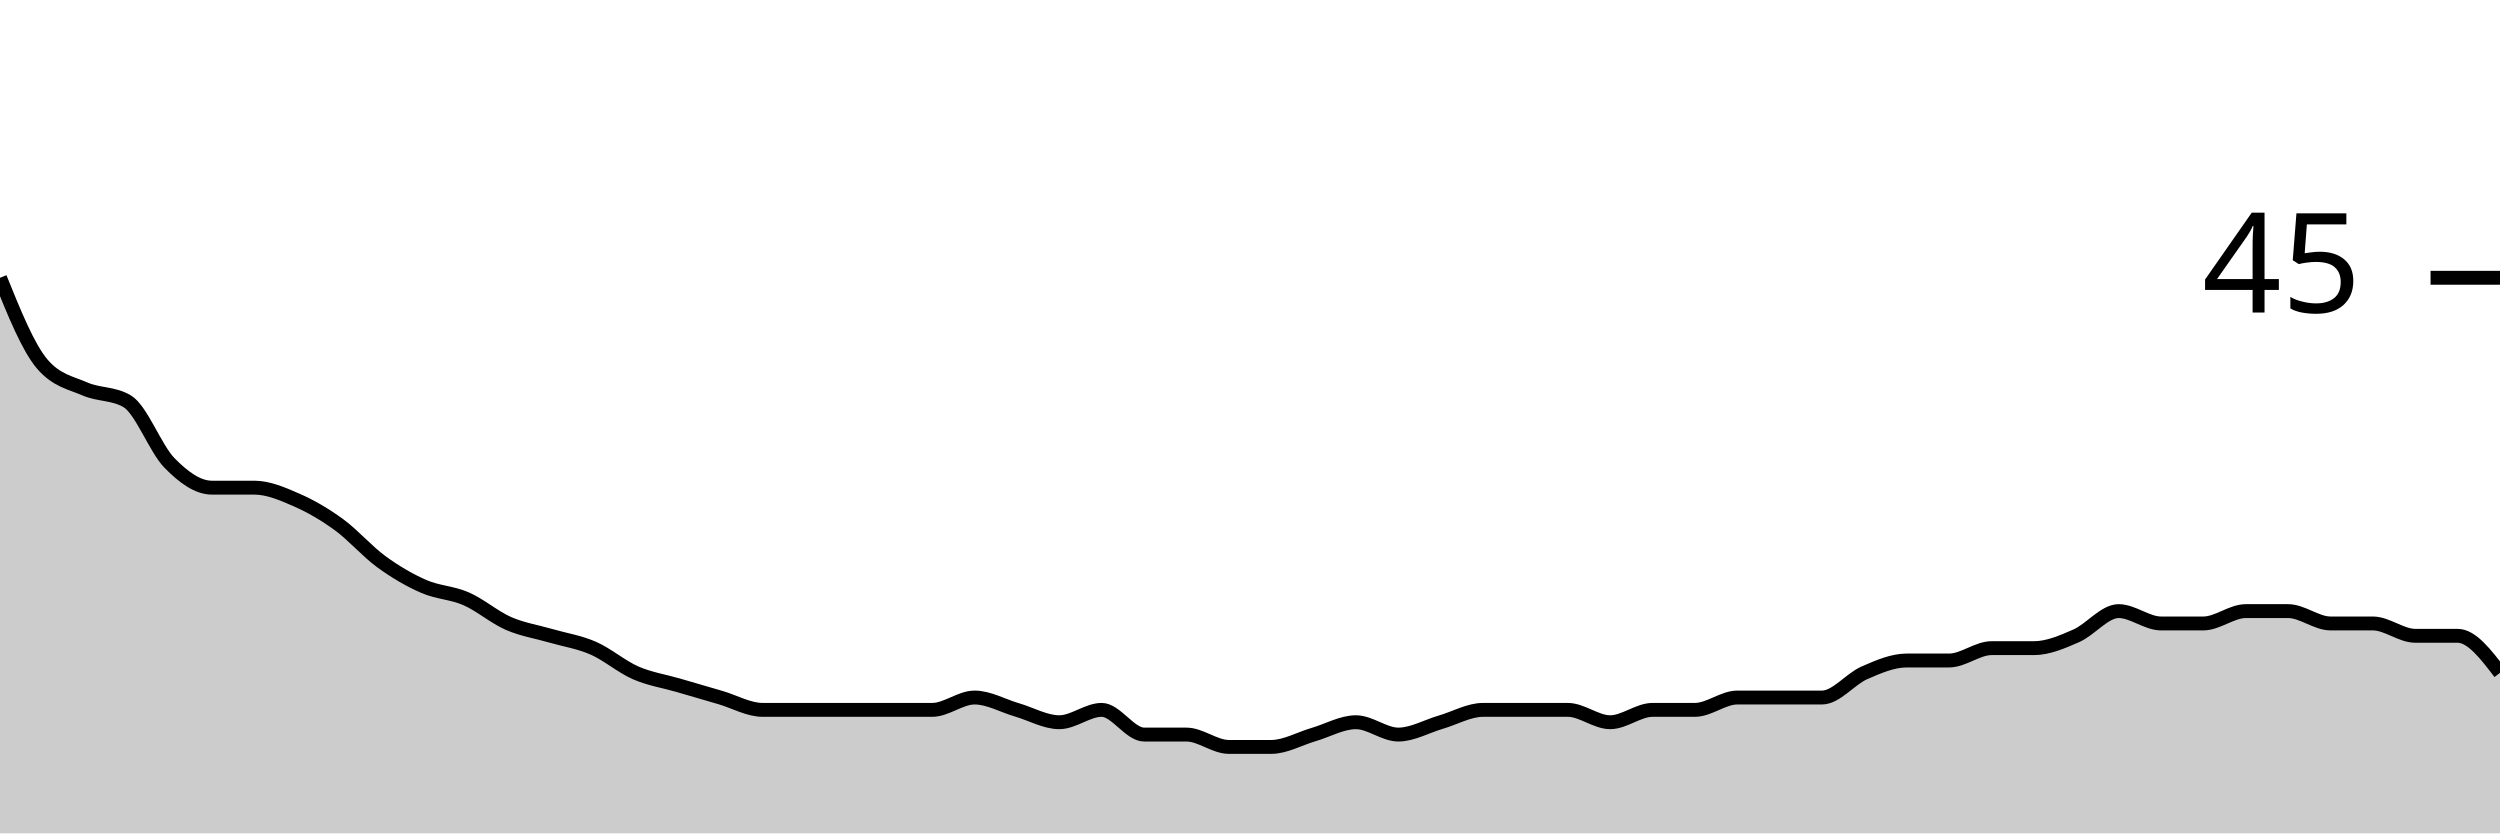
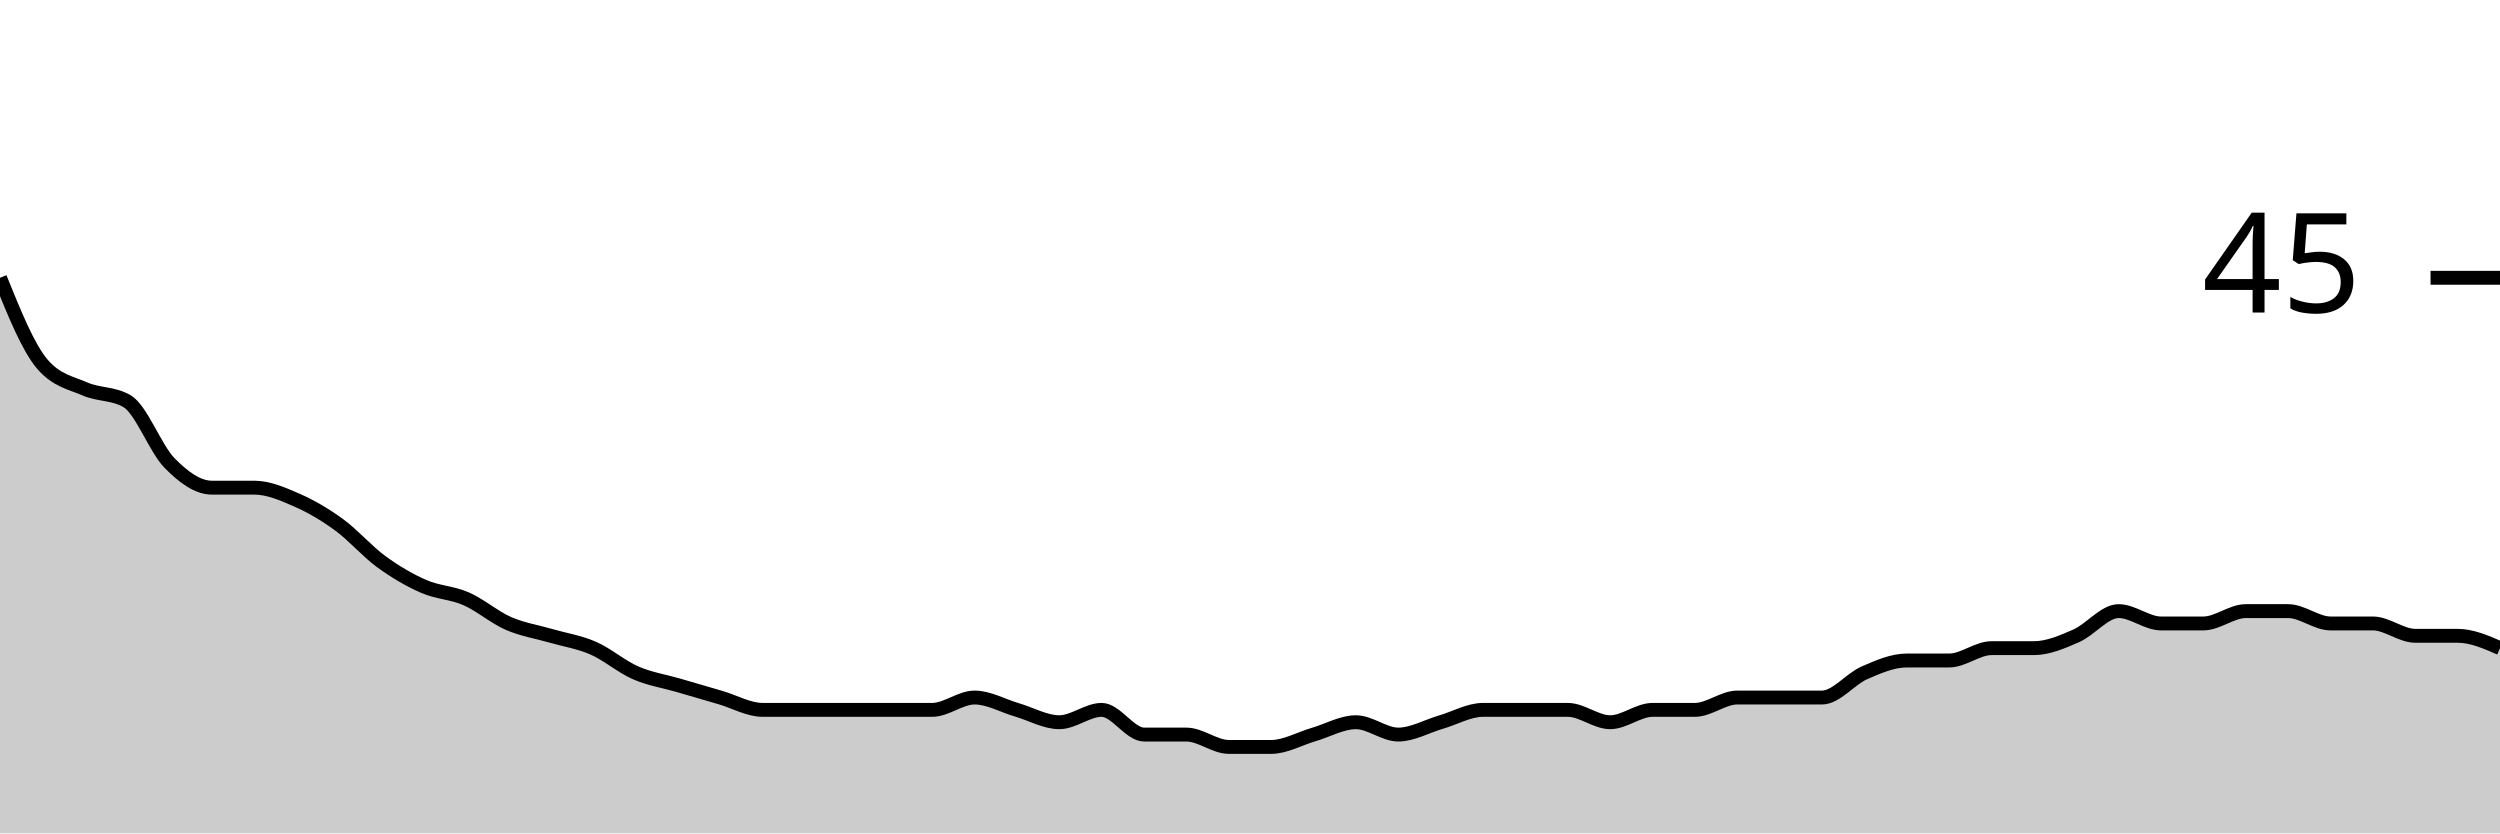
<svg xmlns="http://www.w3.org/2000/svg" viewBox="0 0 180 60">
  <g transform="translate(0,20)">
-     <path class="area" fill="rgba(0, 0, 0, 0.2)" d="M0,0C1.017,2.519,2.034,5.037,3.051,6.222C4.068,7.407,5.085,7.556,6.102,8C7.119,8.444,8.136,8.296,9.153,8.889C10.169,9.481,11.186,12.296,12.203,13.333C13.22,14.37,14.237,15.111,15.254,15.111C16.271,15.111,17.288,15.111,18.305,15.111C19.322,15.111,20.339,15.556,21.356,16C22.373,16.444,23.39,17.037,24.407,17.778C25.424,18.519,26.441,19.704,27.458,20.444C28.475,21.185,29.492,21.778,30.508,22.222C31.525,22.667,32.542,22.667,33.559,23.111C34.576,23.556,35.593,24.444,36.61,24.889C37.627,25.333,38.644,25.481,39.661,25.778C40.678,26.074,41.695,26.222,42.712,26.667C43.729,27.111,44.746,28,45.763,28.444C46.78,28.889,47.797,29.037,48.814,29.333C49.831,29.63,50.847,29.926,51.864,30.222C52.881,30.519,53.898,31.111,54.915,31.111C55.932,31.111,56.949,31.111,57.966,31.111C58.983,31.111,60,31.111,61.017,31.111C62.034,31.111,63.051,31.111,64.068,31.111C65.085,31.111,66.102,31.111,67.119,31.111C68.136,31.111,69.153,30.222,70.169,30.222C71.186,30.222,72.203,30.815,73.22,31.111C74.237,31.407,75.254,32,76.271,32C77.288,32,78.305,31.111,79.322,31.111C80.339,31.111,81.356,32.889,82.373,32.889C83.39,32.889,84.407,32.889,85.424,32.889C86.441,32.889,87.458,33.778,88.475,33.778C89.492,33.778,90.508,33.778,91.525,33.778C92.542,33.778,93.559,33.185,94.576,32.889C95.593,32.593,96.61,32,97.627,32C98.644,32,99.661,32.889,100.678,32.889C101.695,32.889,102.712,32.296,103.729,32C104.746,31.704,105.763,31.111,106.78,31.111C107.797,31.111,108.814,31.111,109.831,31.111C110.847,31.111,111.864,31.111,112.881,31.111C113.898,31.111,114.915,32,115.932,32C116.949,32,117.966,31.111,118.983,31.111C120,31.111,121.017,31.111,122.034,31.111C123.051,31.111,124.068,30.222,125.085,30.222C126.102,30.222,127.119,30.222,128.136,30.222C129.153,30.222,130.169,30.222,131.186,30.222C132.203,30.222,133.22,28.889,134.237,28.444C135.254,28,136.271,27.556,137.288,27.556C138.305,27.556,139.322,27.556,140.339,27.556C141.356,27.556,142.373,26.667,143.39,26.667C144.407,26.667,145.424,26.667,146.441,26.667C147.458,26.667,148.475,26.222,149.492,25.778C150.508,25.333,151.525,24,152.542,24C153.559,24,154.576,24.889,155.593,24.889C156.61,24.889,157.627,24.889,158.644,24.889C159.661,24.889,160.678,24,161.695,24C162.712,24,163.729,24,164.746,24C165.763,24,166.78,24.889,167.797,24.889C168.814,24.889,169.831,24.889,170.847,24.889C171.864,24.889,172.881,25.778,173.898,25.778C174.915,25.778,175.932,25.778,176.949,25.778C177.966,25.778,178.983,27.111,180,28.444L180,40C178.983,40,177.966,40,176.949,40C175.932,40,174.915,40,173.898,40C172.881,40,171.864,40,170.847,40C169.831,40,168.814,40,167.797,40C166.78,40,165.763,40,164.746,40C163.729,40,162.712,40,161.695,40C160.678,40,159.661,40,158.644,40C157.627,40,156.61,40,155.593,40C154.576,40,153.559,40,152.542,40C151.525,40,150.508,40,149.492,40C148.475,40,147.458,40,146.441,40C145.424,40,144.407,40,143.39,40C142.373,40,141.356,40,140.339,40C139.322,40,138.305,40,137.288,40C136.271,40,135.254,40,134.237,40C133.22,40,132.203,40,131.186,40C130.169,40,129.153,40,128.136,40C127.119,40,126.102,40,125.085,40C124.068,40,123.051,40,122.034,40C121.017,40,120,40,118.983,40C117.966,40,116.949,40,115.932,40C114.915,40,113.898,40,112.881,40C111.864,40,110.847,40,109.831,40C108.814,40,107.797,40,106.78,40C105.763,40,104.746,40,103.729,40C102.712,40,101.695,40,100.678,40C99.661,40,98.644,40,97.627,40C96.61,40,95.593,40,94.576,40C93.559,40,92.542,40,91.525,40C90.508,40,89.492,40,88.475,40C87.458,40,86.441,40,85.424,40C84.407,40,83.39,40,82.373,40C81.356,40,80.339,40,79.322,40C78.305,40,77.288,40,76.271,40C75.254,40,74.237,40,73.22,40C72.203,40,71.186,40,70.169,40C69.153,40,68.136,40,67.119,40C66.102,40,65.085,40,64.068,40C63.051,40,62.034,40,61.017,40C60,40,58.983,40,57.966,40C56.949,40,55.932,40,54.915,40C53.898,40,52.881,40,51.864,40C50.847,40,49.831,40,48.814,40C47.797,40,46.78,40,45.763,40C44.746,40,43.729,40,42.712,40C41.695,40,40.678,40,39.661,40C38.644,40,37.627,40,36.61,40C35.593,40,34.576,40,33.559,40C32.542,40,31.525,40,30.508,40C29.492,40,28.475,40,27.458,40C26.441,40,25.424,40,24.407,40C23.39,40,22.373,40,21.356,40C20.339,40,19.322,40,18.305,40C17.288,40,16.271,40,15.254,40C14.237,40,13.22,40,12.203,40C11.186,40,10.169,40,9.153,40C8.136,40,7.119,40,6.102,40C5.085,40,4.068,40,3.051,40C2.034,40,1.017,40,0,40Z" />
-     <path class="line" stroke="black" fill="none" d="M0,0C1.017,2.519,2.034,5.037,3.051,6.222C4.068,7.407,5.085,7.556,6.102,8C7.119,8.444,8.136,8.296,9.153,8.889C10.169,9.481,11.186,12.296,12.203,13.333C13.22,14.37,14.237,15.111,15.254,15.111C16.271,15.111,17.288,15.111,18.305,15.111C19.322,15.111,20.339,15.556,21.356,16C22.373,16.444,23.39,17.037,24.407,17.778C25.424,18.519,26.441,19.704,27.458,20.444C28.475,21.185,29.492,21.778,30.508,22.222C31.525,22.667,32.542,22.667,33.559,23.111C34.576,23.556,35.593,24.444,36.61,24.889C37.627,25.333,38.644,25.481,39.661,25.778C40.678,26.074,41.695,26.222,42.712,26.667C43.729,27.111,44.746,28,45.763,28.444C46.78,28.889,47.797,29.037,48.814,29.333C49.831,29.63,50.847,29.926,51.864,30.222C52.881,30.519,53.898,31.111,54.915,31.111C55.932,31.111,56.949,31.111,57.966,31.111C58.983,31.111,60,31.111,61.017,31.111C62.034,31.111,63.051,31.111,64.068,31.111C65.085,31.111,66.102,31.111,67.119,31.111C68.136,31.111,69.153,30.222,70.169,30.222C71.186,30.222,72.203,30.815,73.22,31.111C74.237,31.407,75.254,32,76.271,32C77.288,32,78.305,31.111,79.322,31.111C80.339,31.111,81.356,32.889,82.373,32.889C83.39,32.889,84.407,32.889,85.424,32.889C86.441,32.889,87.458,33.778,88.475,33.778C89.492,33.778,90.508,33.778,91.525,33.778C92.542,33.778,93.559,33.185,94.576,32.889C95.593,32.593,96.61,32,97.627,32C98.644,32,99.661,32.889,100.678,32.889C101.695,32.889,102.712,32.296,103.729,32C104.746,31.704,105.763,31.111,106.78,31.111C107.797,31.111,108.814,31.111,109.831,31.111C110.847,31.111,111.864,31.111,112.881,31.111C113.898,31.111,114.915,32,115.932,32C116.949,32,117.966,31.111,118.983,31.111C120,31.111,121.017,31.111,122.034,31.111C123.051,31.111,124.068,30.222,125.085,30.222C126.102,30.222,127.119,30.222,128.136,30.222C129.153,30.222,130.169,30.222,131.186,30.222C132.203,30.222,133.22,28.889,134.237,28.444C135.254,28,136.271,27.556,137.288,27.556C138.305,27.556,139.322,27.556,140.339,27.556C141.356,27.556,142.373,26.667,143.39,26.667C144.407,26.667,145.424,26.667,146.441,26.667C147.458,26.667,148.475,26.222,149.492,25.778C150.508,25.333,151.525,24,152.542,24C153.559,24,154.576,24.889,155.593,24.889C156.61,24.889,157.627,24.889,158.644,24.889C159.661,24.889,160.678,24,161.695,24C162.712,24,163.729,24,164.746,24C165.763,24,166.78,24.889,167.797,24.889C168.814,24.889,169.831,24.889,170.847,24.889C171.864,24.889,172.881,25.778,173.898,25.778C174.915,25.778,175.932,25.778,176.949,25.778C177.966,25.778,178.983,27.111,180,28.444" />
+     <path class="area" fill="rgba(0, 0, 0, 0.2)" d="M0,0C1.017,2.519,2.034,5.037,3.051,6.222C4.068,7.407,5.085,7.556,6.102,8C7.119,8.444,8.136,8.296,9.153,8.889C10.169,9.481,11.186,12.296,12.203,13.333C13.22,14.37,14.237,15.111,15.254,15.111C16.271,15.111,17.288,15.111,18.305,15.111C19.322,15.111,20.339,15.556,21.356,16C22.373,16.444,23.39,17.037,24.407,17.778C25.424,18.519,26.441,19.704,27.458,20.444C28.475,21.185,29.492,21.778,30.508,22.222C31.525,22.667,32.542,22.667,33.559,23.111C34.576,23.556,35.593,24.444,36.61,24.889C37.627,25.333,38.644,25.481,39.661,25.778C40.678,26.074,41.695,26.222,42.712,26.667C43.729,27.111,44.746,28,45.763,28.444C46.78,28.889,47.797,29.037,48.814,29.333C49.831,29.63,50.847,29.926,51.864,30.222C52.881,30.519,53.898,31.111,54.915,31.111C55.932,31.111,56.949,31.111,57.966,31.111C58.983,31.111,60,31.111,61.017,31.111C62.034,31.111,63.051,31.111,64.068,31.111C65.085,31.111,66.102,31.111,67.119,31.111C68.136,31.111,69.153,30.222,70.169,30.222C71.186,30.222,72.203,30.815,73.22,31.111C74.237,31.407,75.254,32,76.271,32C77.288,32,78.305,31.111,79.322,31.111C80.339,31.111,81.356,32.889,82.373,32.889C83.39,32.889,84.407,32.889,85.424,32.889C86.441,32.889,87.458,33.778,88.475,33.778C89.492,33.778,90.508,33.778,91.525,33.778C92.542,33.778,93.559,33.185,94.576,32.889C95.593,32.593,96.61,32,97.627,32C98.644,32,99.661,32.889,100.678,32.889C101.695,32.889,102.712,32.296,103.729,32C104.746,31.704,105.763,31.111,106.78,31.111C107.797,31.111,108.814,31.111,109.831,31.111C110.847,31.111,111.864,31.111,112.881,31.111C113.898,31.111,114.915,32,115.932,32C116.949,32,117.966,31.111,118.983,31.111C120,31.111,121.017,31.111,122.034,31.111C123.051,31.111,124.068,30.222,125.085,30.222C126.102,30.222,127.119,30.222,128.136,30.222C129.153,30.222,130.169,30.222,131.186,30.222C132.203,30.222,133.22,28.889,134.237,28.444C135.254,28,136.271,27.556,137.288,27.556C138.305,27.556,139.322,27.556,140.339,27.556C141.356,27.556,142.373,26.667,143.39,26.667C144.407,26.667,145.424,26.667,146.441,26.667C147.458,26.667,148.475,26.222,149.492,25.778C150.508,25.333,151.525,24,152.542,24C153.559,24,154.576,24.889,155.593,24.889C156.61,24.889,157.627,24.889,158.644,24.889C159.661,24.889,160.678,24,161.695,24C162.712,24,163.729,24,164.746,24C165.763,24,166.78,24.889,167.797,24.889C168.814,24.889,169.831,24.889,170.847,24.889C171.864,24.889,172.881,25.778,173.898,25.778C174.915,25.778,175.932,25.778,176.949,25.778C177.966,25.778,178.983,26.222,180,26.667L180,40C178.983,40,177.966,40,176.949,40C175.932,40,174.915,40,173.898,40C172.881,40,171.864,40,170.847,40C169.831,40,168.814,40,167.797,40C166.78,40,165.763,40,164.746,40C163.729,40,162.712,40,161.695,40C160.678,40,159.661,40,158.644,40C157.627,40,156.61,40,155.593,40C154.576,40,153.559,40,152.542,40C151.525,40,150.508,40,149.492,40C148.475,40,147.458,40,146.441,40C145.424,40,144.407,40,143.39,40C142.373,40,141.356,40,140.339,40C139.322,40,138.305,40,137.288,40C136.271,40,135.254,40,134.237,40C133.22,40,132.203,40,131.186,40C130.169,40,129.153,40,128.136,40C127.119,40,126.102,40,125.085,40C124.068,40,123.051,40,122.034,40C121.017,40,120,40,118.983,40C117.966,40,116.949,40,115.932,40C114.915,40,113.898,40,112.881,40C111.864,40,110.847,40,109.831,40C108.814,40,107.797,40,106.78,40C105.763,40,104.746,40,103.729,40C102.712,40,101.695,40,100.678,40C99.661,40,98.644,40,97.627,40C96.61,40,95.593,40,94.576,40C93.559,40,92.542,40,91.525,40C90.508,40,89.492,40,88.475,40C87.458,40,86.441,40,85.424,40C84.407,40,83.39,40,82.373,40C81.356,40,80.339,40,79.322,40C78.305,40,77.288,40,76.271,40C75.254,40,74.237,40,73.22,40C72.203,40,71.186,40,70.169,40C69.153,40,68.136,40,67.119,40C66.102,40,65.085,40,64.068,40C63.051,40,62.034,40,61.017,40C60,40,58.983,40,57.966,40C56.949,40,55.932,40,54.915,40C53.898,40,52.881,40,51.864,40C50.847,40,49.831,40,48.814,40C47.797,40,46.78,40,45.763,40C44.746,40,43.729,40,42.712,40C41.695,40,40.678,40,39.661,40C38.644,40,37.627,40,36.61,40C35.593,40,34.576,40,33.559,40C32.542,40,31.525,40,30.508,40C29.492,40,28.475,40,27.458,40C26.441,40,25.424,40,24.407,40C23.39,40,22.373,40,21.356,40C20.339,40,19.322,40,18.305,40C17.288,40,16.271,40,15.254,40C14.237,40,13.22,40,12.203,40C11.186,40,10.169,40,9.153,40C8.136,40,7.119,40,6.102,40C5.085,40,4.068,40,3.051,40C2.034,40,1.017,40,0,40Z" />
+     <path class="line" stroke="black" fill="none" d="M0,0C1.017,2.519,2.034,5.037,3.051,6.222C4.068,7.407,5.085,7.556,6.102,8C7.119,8.444,8.136,8.296,9.153,8.889C10.169,9.481,11.186,12.296,12.203,13.333C13.22,14.37,14.237,15.111,15.254,15.111C16.271,15.111,17.288,15.111,18.305,15.111C19.322,15.111,20.339,15.556,21.356,16C22.373,16.444,23.39,17.037,24.407,17.778C25.424,18.519,26.441,19.704,27.458,20.444C28.475,21.185,29.492,21.778,30.508,22.222C31.525,22.667,32.542,22.667,33.559,23.111C34.576,23.556,35.593,24.444,36.61,24.889C37.627,25.333,38.644,25.481,39.661,25.778C40.678,26.074,41.695,26.222,42.712,26.667C43.729,27.111,44.746,28,45.763,28.444C46.78,28.889,47.797,29.037,48.814,29.333C49.831,29.63,50.847,29.926,51.864,30.222C52.881,30.519,53.898,31.111,54.915,31.111C55.932,31.111,56.949,31.111,57.966,31.111C58.983,31.111,60,31.111,61.017,31.111C62.034,31.111,63.051,31.111,64.068,31.111C65.085,31.111,66.102,31.111,67.119,31.111C68.136,31.111,69.153,30.222,70.169,30.222C71.186,30.222,72.203,30.815,73.22,31.111C74.237,31.407,75.254,32,76.271,32C77.288,32,78.305,31.111,79.322,31.111C80.339,31.111,81.356,32.889,82.373,32.889C83.39,32.889,84.407,32.889,85.424,32.889C86.441,32.889,87.458,33.778,88.475,33.778C89.492,33.778,90.508,33.778,91.525,33.778C92.542,33.778,93.559,33.185,94.576,32.889C95.593,32.593,96.61,32,97.627,32C98.644,32,99.661,32.889,100.678,32.889C101.695,32.889,102.712,32.296,103.729,32C104.746,31.704,105.763,31.111,106.78,31.111C107.797,31.111,108.814,31.111,109.831,31.111C110.847,31.111,111.864,31.111,112.881,31.111C113.898,31.111,114.915,32,115.932,32C116.949,32,117.966,31.111,118.983,31.111C120,31.111,121.017,31.111,122.034,31.111C123.051,31.111,124.068,30.222,125.085,30.222C126.102,30.222,127.119,30.222,128.136,30.222C129.153,30.222,130.169,30.222,131.186,30.222C132.203,30.222,133.22,28.889,134.237,28.444C135.254,28,136.271,27.556,137.288,27.556C138.305,27.556,139.322,27.556,140.339,27.556C141.356,27.556,142.373,26.667,143.39,26.667C144.407,26.667,145.424,26.667,146.441,26.667C147.458,26.667,148.475,26.222,149.492,25.778C150.508,25.333,151.525,24,152.542,24C153.559,24,154.576,24.889,155.593,24.889C156.61,24.889,157.627,24.889,158.644,24.889C159.661,24.889,160.678,24,161.695,24C162.712,24,163.729,24,164.746,24C165.763,24,166.78,24.889,167.797,24.889C168.814,24.889,169.831,24.889,170.847,24.889C171.864,24.889,172.881,25.778,173.898,25.778C174.915,25.778,175.932,25.778,176.949,25.778C177.966,25.778,178.983,26.222,180,26.667" />
    <path class="axis-ceiling" stroke-width="1" stroke="black" fill="none" d="M175,0L180,0" />
    <text class="axis-ceiling-label" font-family="sans-serif" text-anchor="end" font-size="10px" x="170" y="2.5">45</text>
  </g>
</svg>
